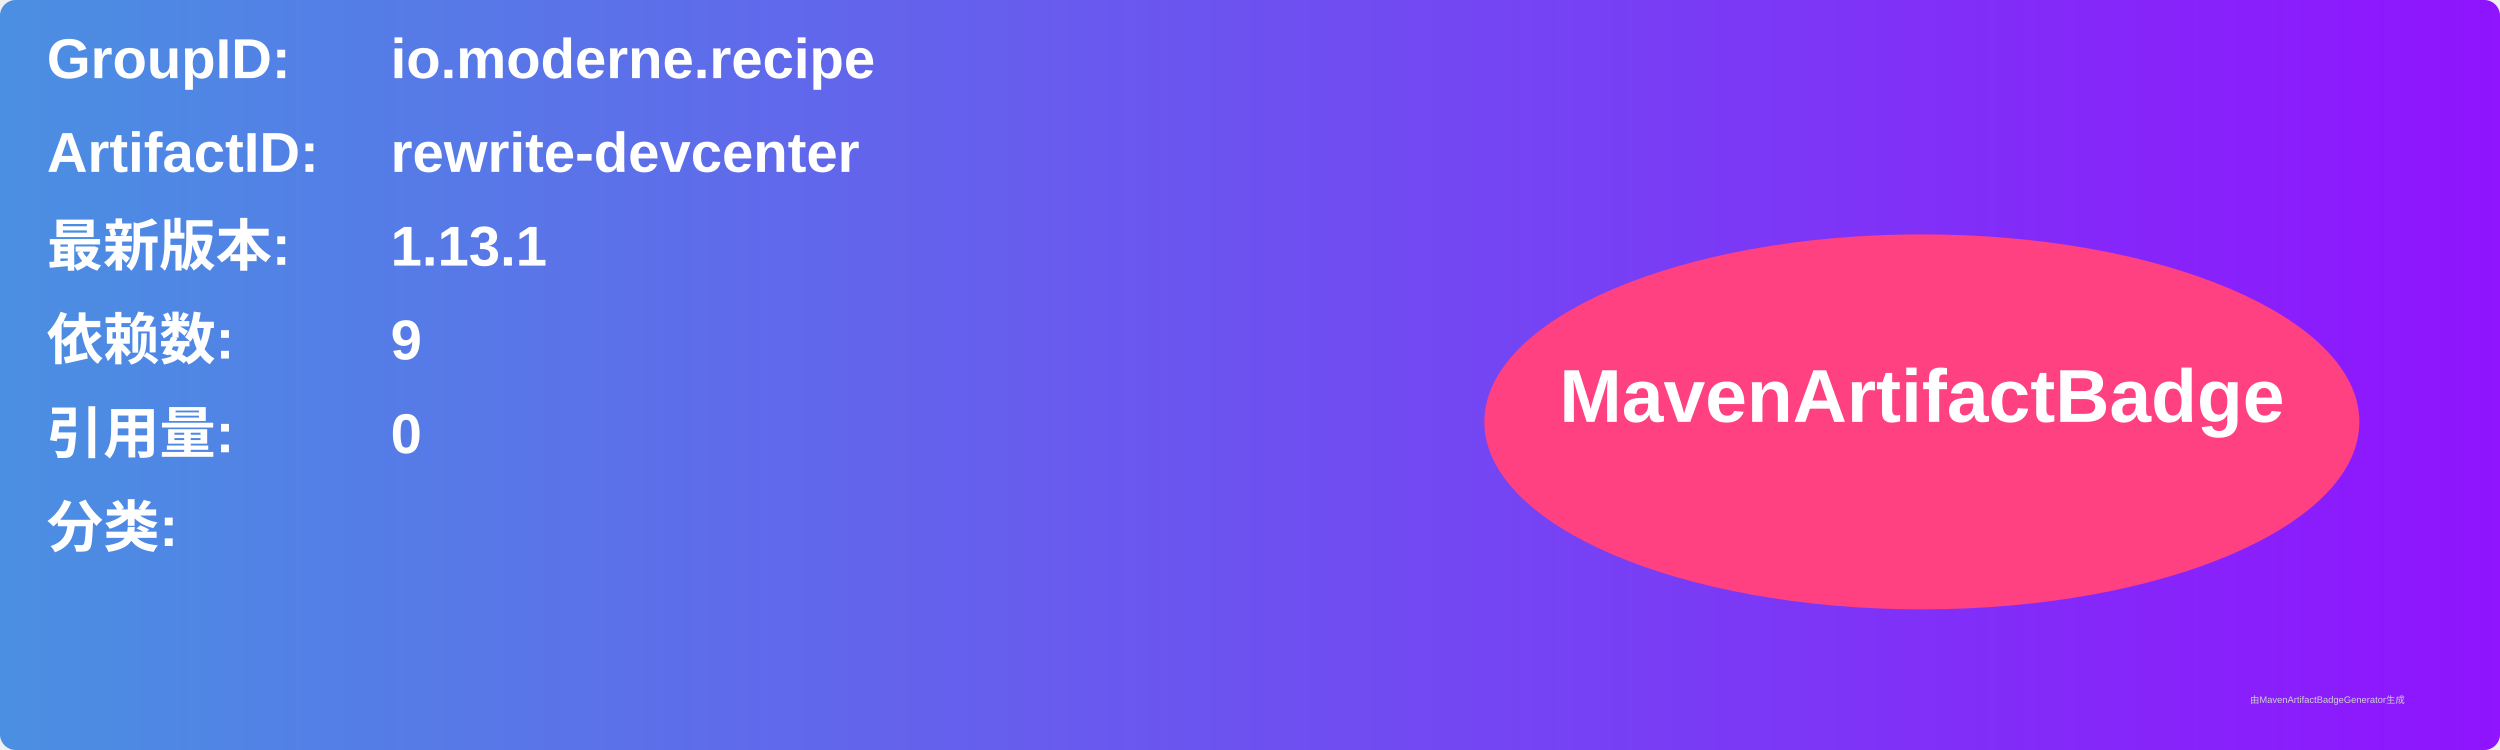
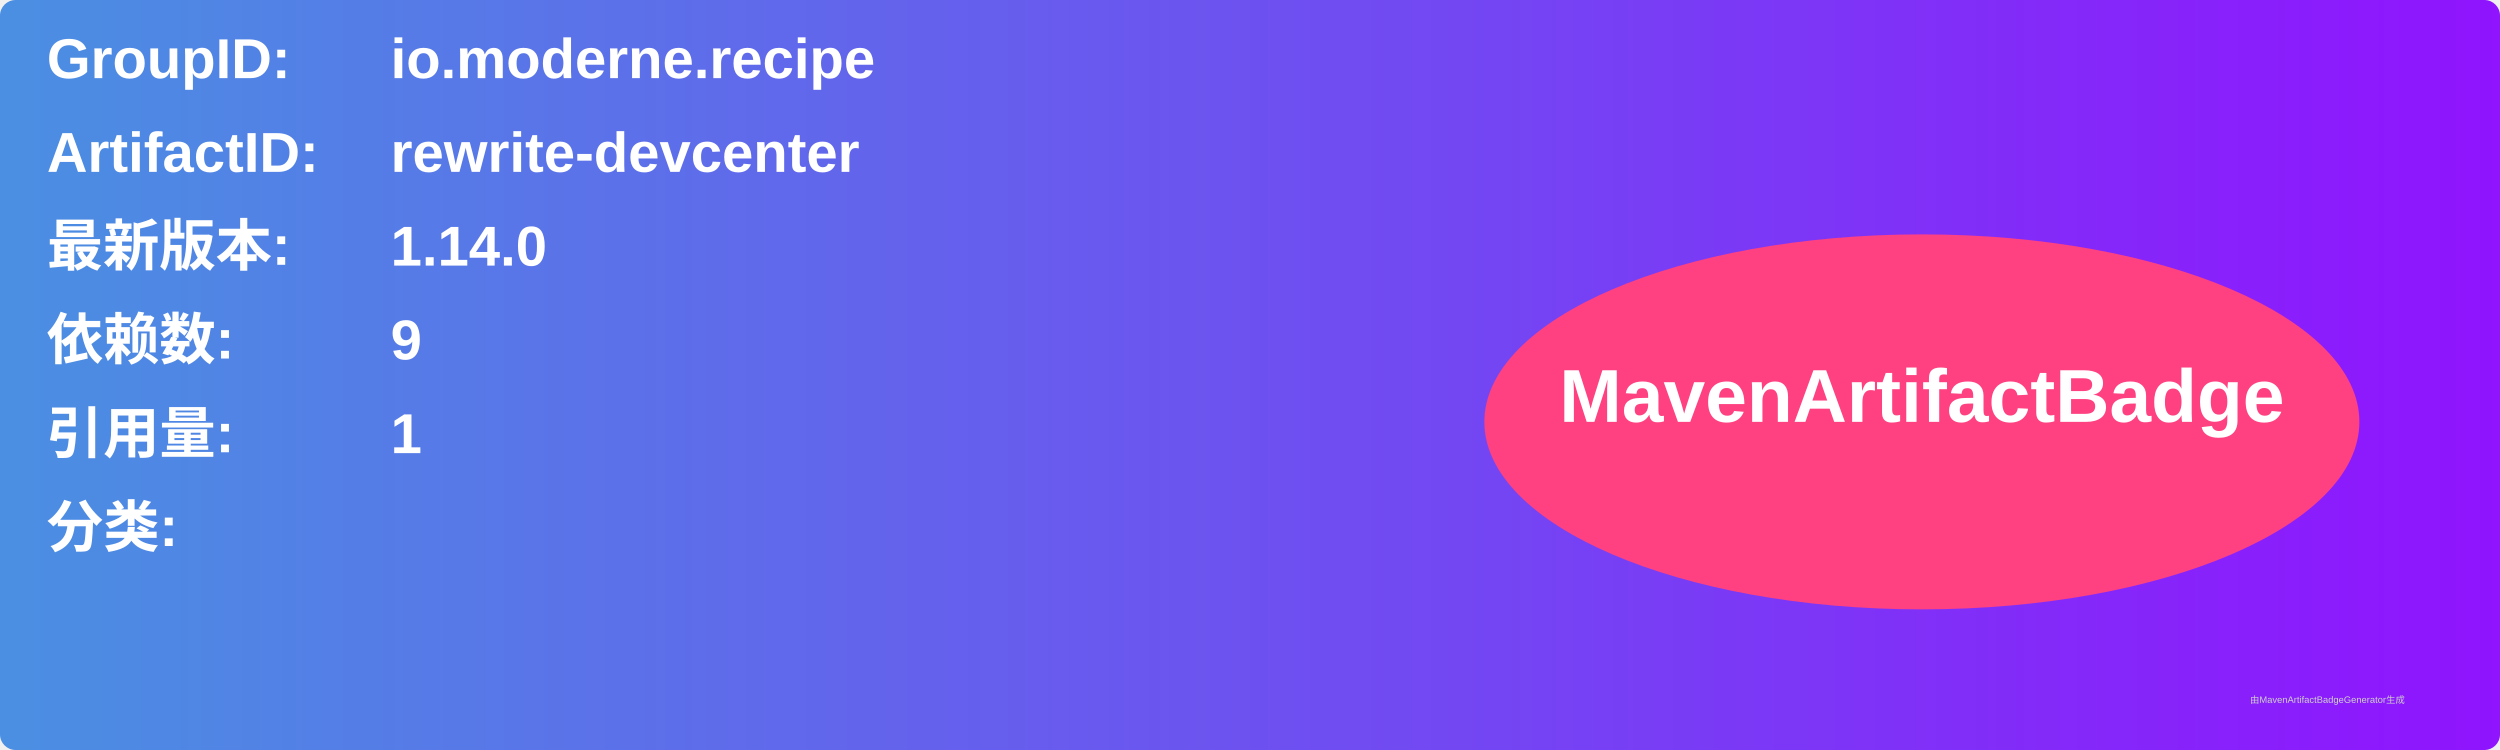
<svg xmlns="http://www.w3.org/2000/svg" width="800" height="240" viewBox="0 0 800 240">
  <linearGradient id="grad" x1="0%" y1="0%" x2="100%" y2="0%">
    <stop offset="0%" stop-color="#4a90e2" />
    <stop offset="100%" stop-color="#9013fe" />
  </linearGradient>
  <rect width="100%" height="100%" rx="5" ry="5" fill="url(#grad)" />
  <g transform="translate(15, 15)">
    <text x="0" y="10" font-family="Arial" font-size="18" fill="white" font-weight="bold" width="260">GroupID:</text>
    <text x="110" y="10" font-family="Arial" font-size="18" fill="white" font-weight="bold" width="460">io.moderne.recipe</text>
    <text x="0" y="40" font-family="Arial" font-size="18" fill="white" font-weight="bold" width="260">ArtifactID:</text>
    <text x="110" y="40" font-family="Arial" font-size="18" fill="white" font-weight="bold" width="460">rewrite-devcenter</text>
    <text x="0" y="70" font-family="Arial" font-size="18" fill="white" font-weight="bold">最新版本:</text>
    <text x="110" y="70" font-family="Arial" font-size="18" fill="white" font-weight="bold">
-       <tspan font-weight="bold">1.13.1</tspan>
+       <tspan font-weight="bold">1.14.0</tspan>
    </text>
    <text x="0" y="100" font-family="Arial" font-size="18" fill="white" font-weight="bold">依赖数: </text>
    <text x="110" y="100" font-family="Arial" font-size="18" fill="white">
      <tspan font-weight="bold">9</tspan>
    </text>
    <text x="0" y="130" font-family="Arial" font-size="18" fill="white" font-weight="bold">引用量: </text>
    <text x="110" y="130" font-family="Arial" font-size="18" fill="white">
-       <tspan font-weight="bold">0</tspan>
+       <tspan font-weight="bold">1</tspan>
    </text>
    <text x="0" y="160" font-family="Arial" font-size="18" fill="white" font-weight="bold">分类:</text>
    <text x="10" y="190" font-family="Arial" font-size="10" fill="white">
      <tspan font-weight="bold" />
    </text>
    <ellipse cx="600" cy="120" rx="140" ry="60" fill="#ff4081" />
    <text x="600" y="120" text-anchor="middle" font-family="Arial" font-size="24" fill="white" font-weight="bold">MavenArtifactBadge</text>
  </g>
  <text x="720" y="225" font-family="Arial" font-size="3" fill="#d0d0d0">由MavenArtifactBadgeGenerator生成</text>
</svg>
